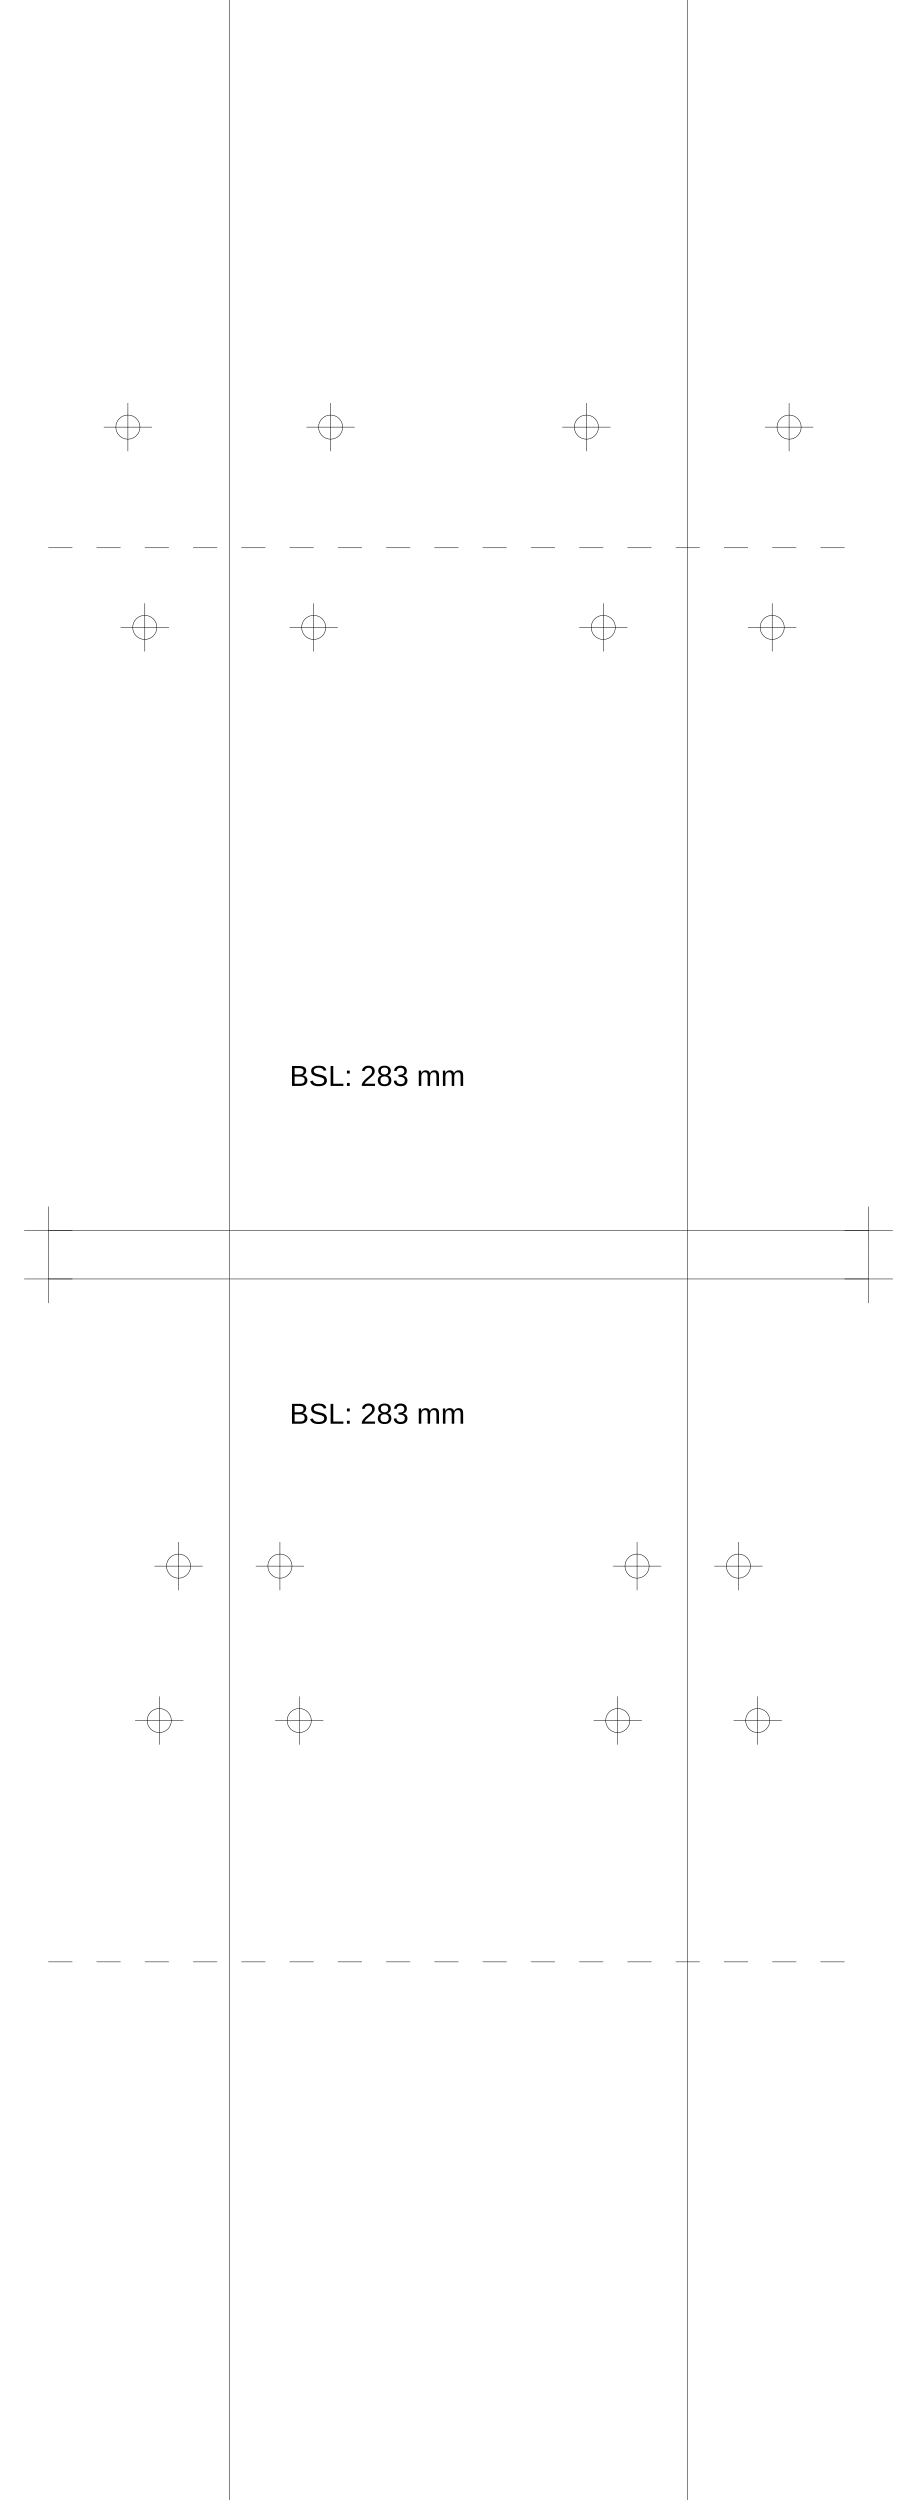
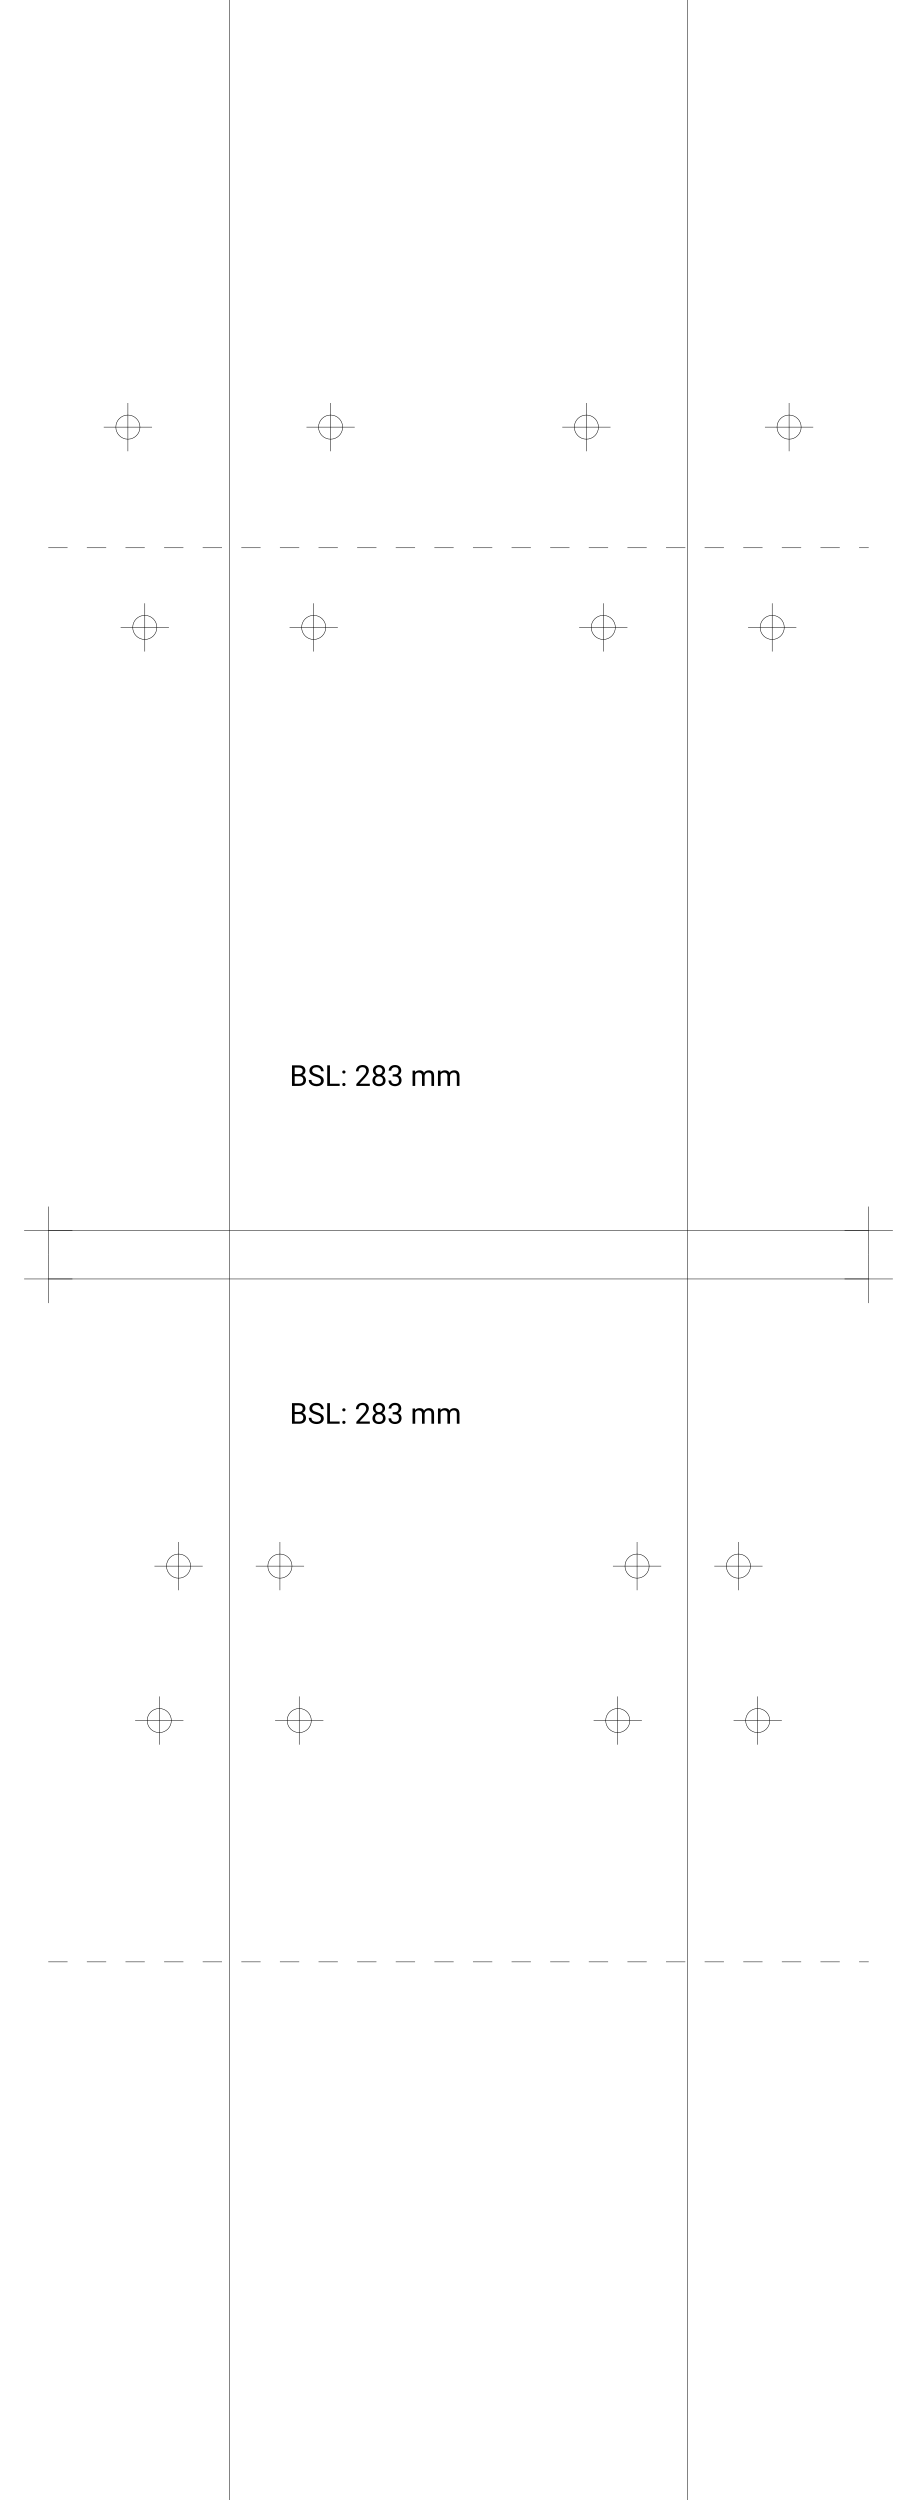
<svg xmlns="http://www.w3.org/2000/svg" version="1.2" width="190.0mm" height="518.0mm" viewBox="0 0 190.0 518.0">
  <line x1="47.5" y1="0.0" x2="47.5" y2="518.0" stroke="black" stroke-width="0.1" />
  <line x1="142.5" y1="0.0" x2="142.5" y2="518.0" stroke="black" stroke-width="0.1" />
  <line x1="10.0" y1="255.0" x2="180.0" y2="255.0" stroke="black" stroke-width="0.1" />
  <line x1="5.0" y1="255.0" x2="15.0" y2="255.0" stroke="black" stroke-width="0.1" />
  <line x1="10.0" y1="250.0" x2="10.0" y2="260.0" stroke="black" stroke-width="0.1" />
  <line x1="175.0" y1="255.0" x2="185.0" y2="255.0" stroke="black" stroke-width="0.1" />
  <line x1="180.0" y1="250.0" x2="180.0" y2="260.0" stroke="black" stroke-width="0.1" />
  <line x1="10.0" y1="265.0" x2="180.0" y2="265.0" stroke="black" stroke-width="0.1" />
  <line x1="5.0" y1="265.0" x2="15.0" y2="265.0" stroke="black" stroke-width="0.1" />
  <line x1="10.0" y1="260.0" x2="10.0" y2="270.0" stroke="black" stroke-width="0.1" />
  <line x1="175.0" y1="265.0" x2="185.0" y2="265.0" stroke="black" stroke-width="0.1" />
  <line x1="180.0" y1="260.0" x2="180.0" y2="270.0" stroke="black" stroke-width="0.1" />
-   <line x1="10.0" y1="113.5" x2="180.0" y2="113.5" stroke="black" stroke-width="0.1" stroke-dasharray="5 5" />
-   <line x1="10.0" y1="406.5" x2="180.0" y2="406.5" stroke="black" stroke-width="0.1" stroke-dasharray="5 5" />
-   <text x="60.0" y="225.0" font-family="Arial" fill="black" font-size="6">BSL: 283 mm</text>
-   <text x="60.0" y="295.0" font-family="Arial" fill="black" font-size="6">BSL: 283 mm</text>
+   <line x1="10.0" y1="113.5" x2="180.0" y2="113.5" stroke="black" stroke-width="0.1" stroke-dasharray="4 4" />
+   <line x1="10.0" y1="406.5" x2="180.0" y2="406.5" stroke="black" stroke-width="0.1" stroke-dasharray="4 4" />
+   <text x="60.0" y="225.0" font-family="Roboto" fill="black" font-size="6">BSL: 283 mm</text>
+   <text x="60.0" y="295.0" font-family="Roboto" fill="black" font-size="6">BSL: 283 mm</text>
  <circle cx="65.0" cy="130.0" r="2.5" fill="none" stroke="black" stroke-width="0.1" />
  <line x1="60.0" y1="130.0" x2="70.0" y2="130.0" stroke="black" stroke-width="0.1" />
  <line x1="65.0" y1="125.0" x2="65.0" y2="135.0" stroke="black" stroke-width="0.1" />
  <circle cx="160.0" cy="130.0" r="2.5" fill="none" stroke="black" stroke-width="0.1" />
  <line x1="155.0" y1="130.0" x2="165.0" y2="130.0" stroke="black" stroke-width="0.1" />
  <line x1="160.0" y1="125.0" x2="160.0" y2="135.0" stroke="black" stroke-width="0.1" />
  <circle cx="30.0" cy="130.0" r="2.5" fill="none" stroke="black" stroke-width="0.1" />
  <line x1="25.0" y1="130.0" x2="35.0" y2="130.0" stroke="black" stroke-width="0.1" />
  <line x1="30.0" y1="125.0" x2="30.0" y2="135.0" stroke="black" stroke-width="0.1" />
  <circle cx="125.0" cy="130.0" r="2.5" fill="none" stroke="black" stroke-width="0.1" />
  <line x1="120.0" y1="130.0" x2="130.0" y2="130.0" stroke="black" stroke-width="0.1" />
  <line x1="125.0" y1="125.0" x2="125.0" y2="135.0" stroke="black" stroke-width="0.1" />
  <circle cx="68.5" cy="88.5" r="2.5" fill="none" stroke="black" stroke-width="0.1" />
  <line x1="63.5" y1="88.5" x2="73.5" y2="88.5" stroke="black" stroke-width="0.1" />
  <line x1="68.5" y1="83.5" x2="68.5" y2="93.5" stroke="black" stroke-width="0.1" />
  <circle cx="163.5" cy="88.5" r="2.5" fill="none" stroke="black" stroke-width="0.1" />
  <line x1="158.5" y1="88.5" x2="168.5" y2="88.5" stroke="black" stroke-width="0.1" />
  <line x1="163.5" y1="83.5" x2="163.5" y2="93.5" stroke="black" stroke-width="0.1" />
  <circle cx="26.5" cy="88.5" r="2.5" fill="none" stroke="black" stroke-width="0.1" />
  <line x1="21.5" y1="88.5" x2="31.5" y2="88.5" stroke="black" stroke-width="0.1" />
  <line x1="26.5" y1="83.5" x2="26.5" y2="93.5" stroke="black" stroke-width="0.1" />
  <circle cx="121.5" cy="88.5" r="2.5" fill="none" stroke="black" stroke-width="0.1" />
  <line x1="116.5" y1="88.5" x2="126.5" y2="88.5" stroke="black" stroke-width="0.1" />
  <line x1="121.5" y1="83.5" x2="121.5" y2="93.5" stroke="black" stroke-width="0.1" />
  <circle cx="58.0" cy="324.5" r="2.5" fill="none" stroke="black" stroke-width="0.1" />
  <line x1="53.0" y1="324.5" x2="63.0" y2="324.5" stroke="black" stroke-width="0.1" />
  <line x1="58.0" y1="319.5" x2="58.0" y2="329.5" stroke="black" stroke-width="0.1" />
  <circle cx="153.0" cy="324.5" r="2.5" fill="none" stroke="black" stroke-width="0.1" />
  <line x1="148.0" y1="324.5" x2="158.0" y2="324.5" stroke="black" stroke-width="0.1" />
  <line x1="153.0" y1="319.5" x2="153.0" y2="329.5" stroke="black" stroke-width="0.1" />
  <circle cx="37.0" cy="324.5" r="2.5" fill="none" stroke="black" stroke-width="0.1" />
  <line x1="32.0" y1="324.5" x2="42.0" y2="324.5" stroke="black" stroke-width="0.1" />
  <line x1="37.0" y1="319.5" x2="37.0" y2="329.5" stroke="black" stroke-width="0.1" />
  <circle cx="132.0" cy="324.5" r="2.5" fill="none" stroke="black" stroke-width="0.1" />
  <line x1="127.0" y1="324.5" x2="137.0" y2="324.5" stroke="black" stroke-width="0.1" />
  <line x1="132.0" y1="319.5" x2="132.0" y2="329.5" stroke="black" stroke-width="0.1" />
  <circle cx="62.0" cy="356.5" r="2.5" fill="none" stroke="black" stroke-width="0.1" />
  <line x1="57.0" y1="356.5" x2="67.0" y2="356.5" stroke="black" stroke-width="0.1" />
  <line x1="62.0" y1="351.5" x2="62.0" y2="361.5" stroke="black" stroke-width="0.1" />
  <circle cx="157.0" cy="356.5" r="2.5" fill="none" stroke="black" stroke-width="0.1" />
  <line x1="152.0" y1="356.5" x2="162.0" y2="356.5" stroke="black" stroke-width="0.1" />
  <line x1="157.0" y1="351.5" x2="157.0" y2="361.5" stroke="black" stroke-width="0.1" />
  <circle cx="33.0" cy="356.5" r="2.5" fill="none" stroke="black" stroke-width="0.1" />
  <line x1="28.0" y1="356.5" x2="38.0" y2="356.5" stroke="black" stroke-width="0.1" />
  <line x1="33.0" y1="351.5" x2="33.0" y2="361.5" stroke="black" stroke-width="0.1" />
  <circle cx="128.0" cy="356.5" r="2.5" fill="none" stroke="black" stroke-width="0.1" />
  <line x1="123.0" y1="356.5" x2="133.0" y2="356.5" stroke="black" stroke-width="0.1" />
  <line x1="128.0" y1="351.5" x2="128.0" y2="361.5" stroke="black" stroke-width="0.1" />
</svg>
